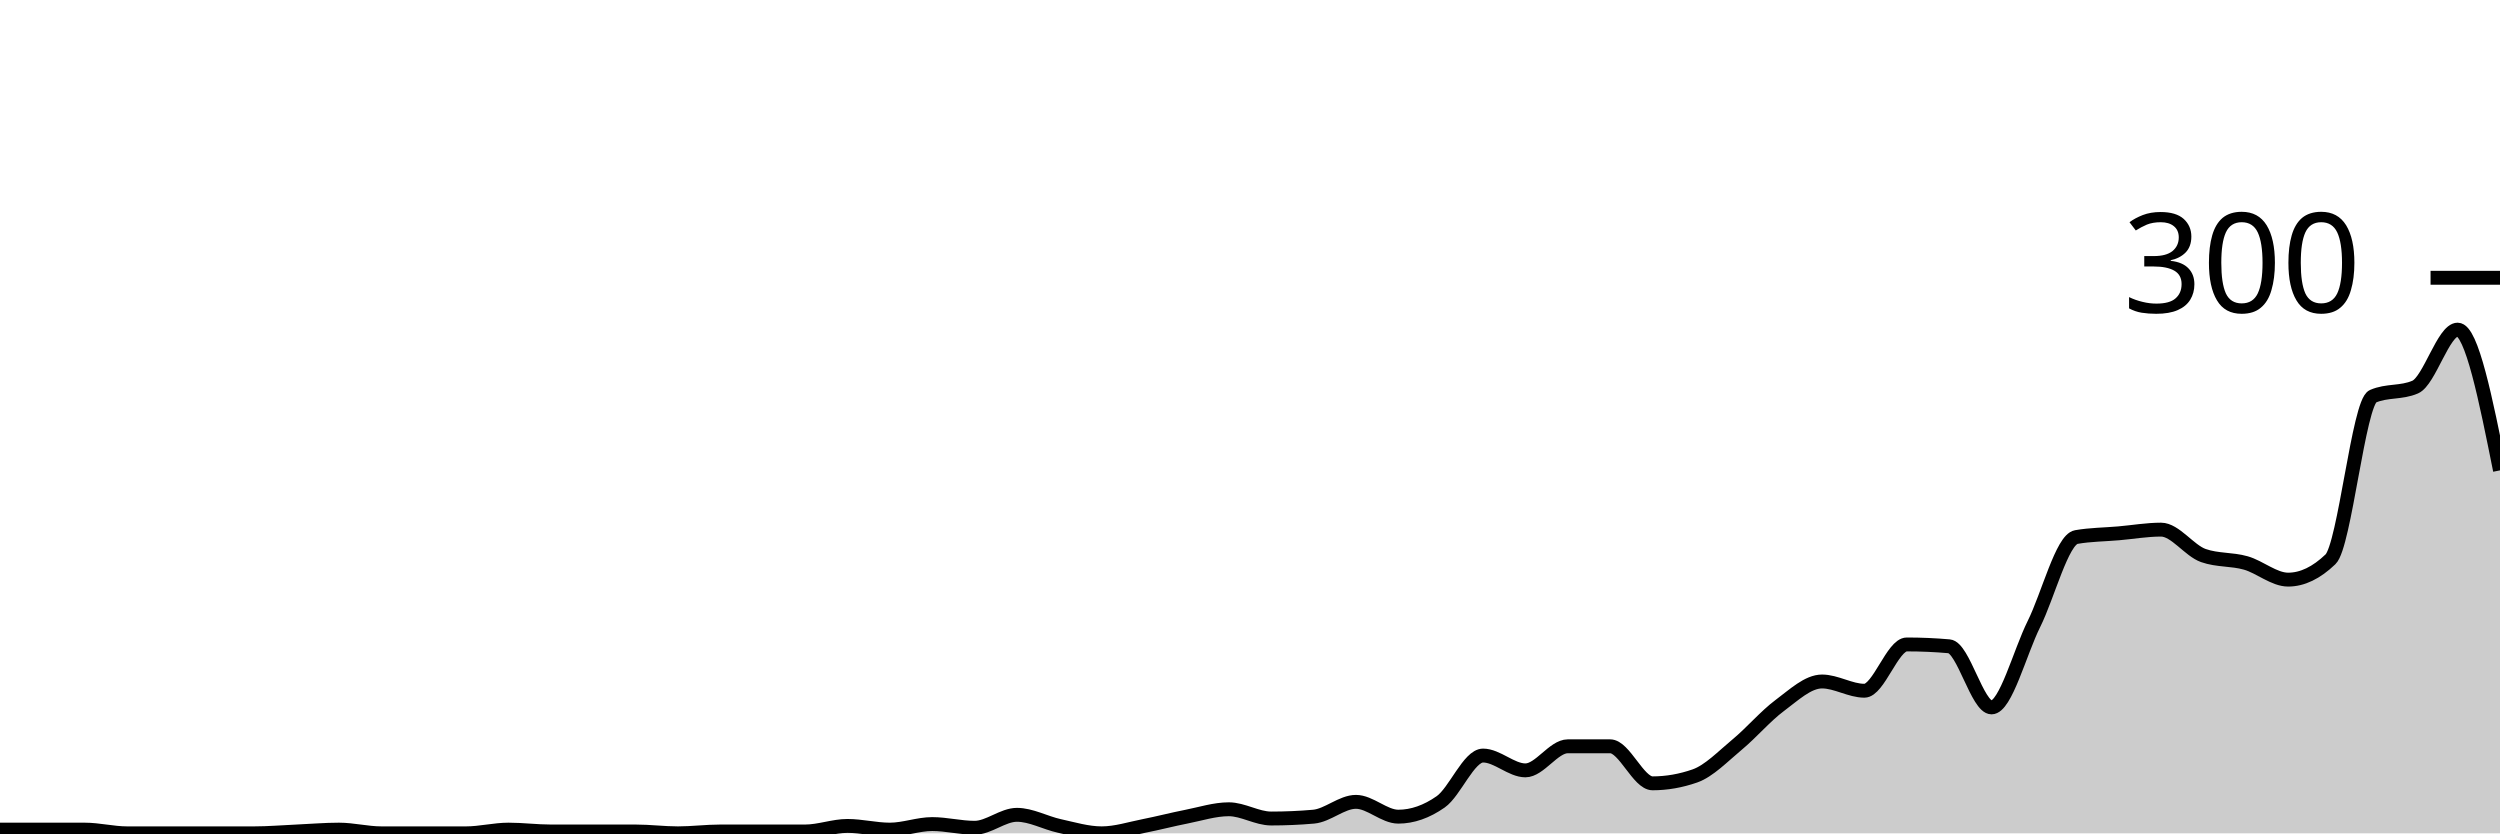
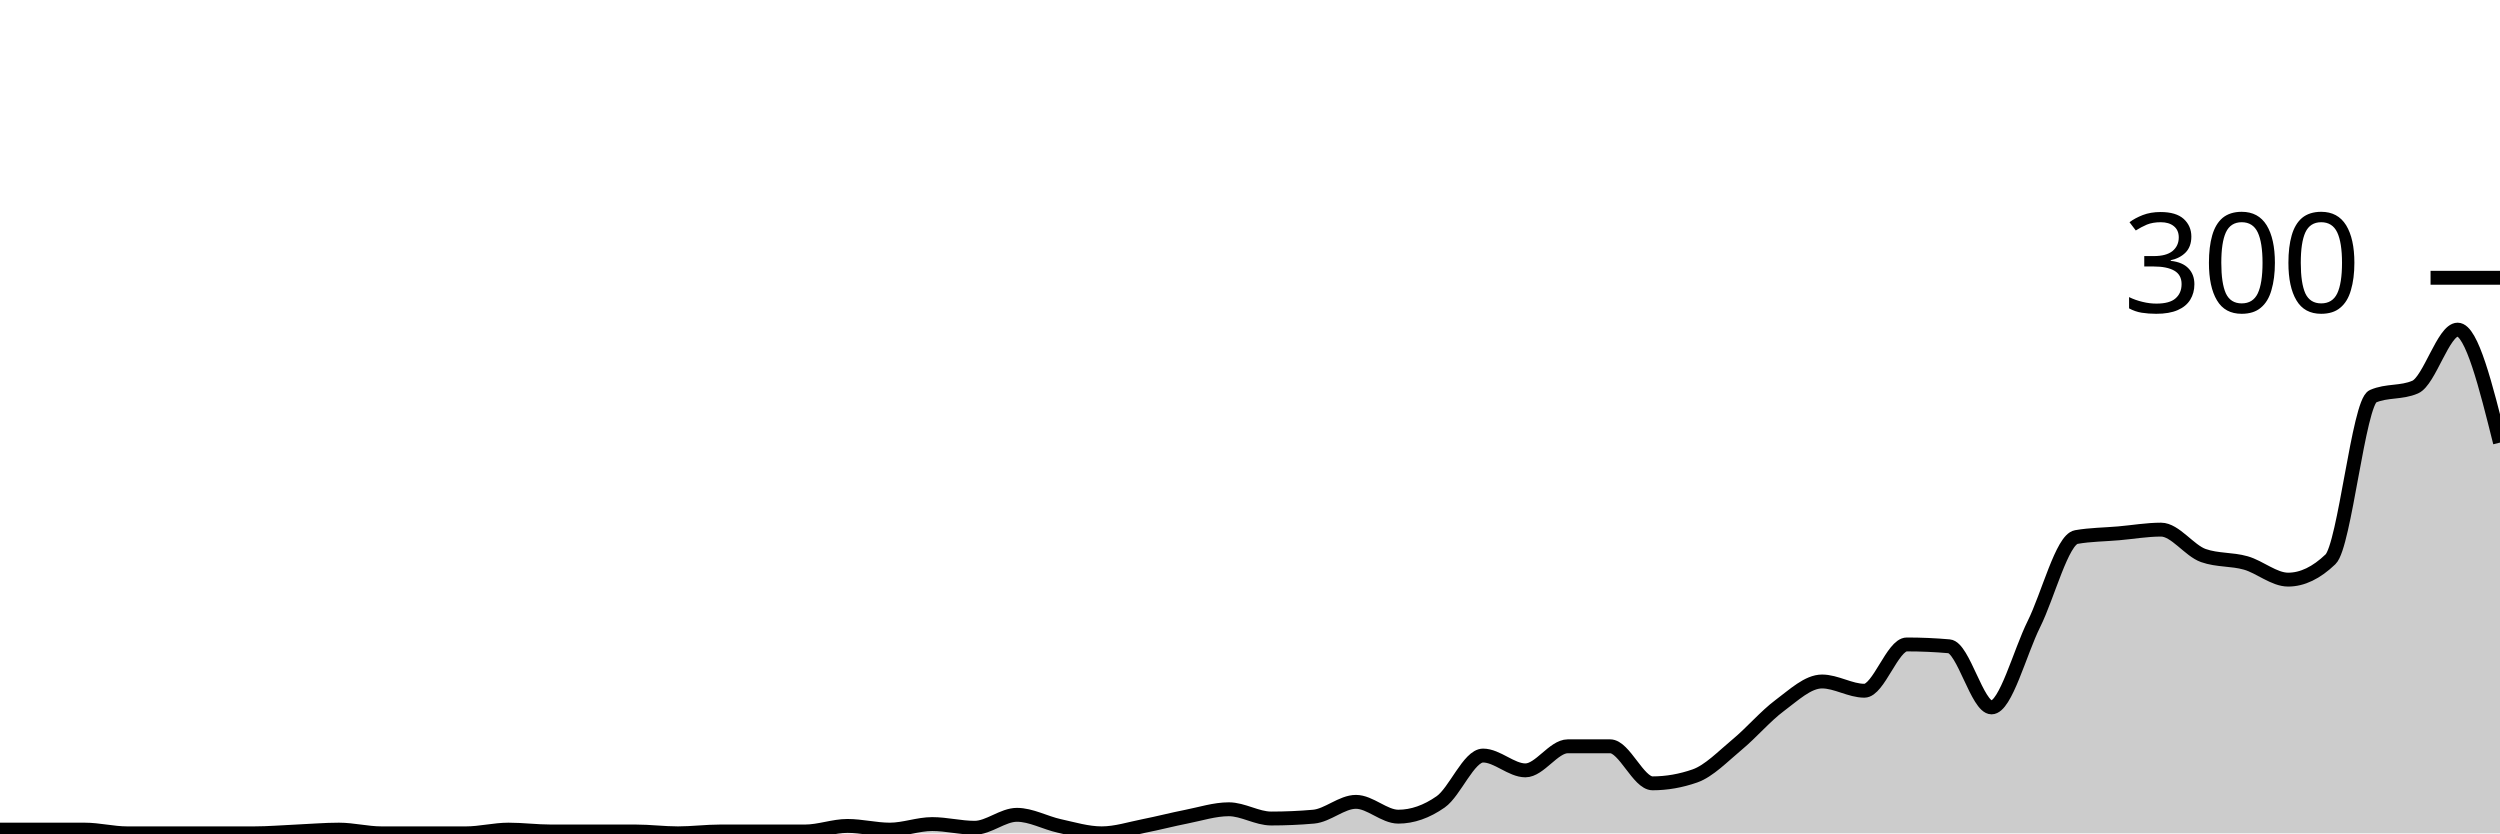
<svg xmlns="http://www.w3.org/2000/svg" viewBox="0 0 180 60">
  <g transform="translate(0,20)">
-     <path class="area" fill="rgba(0, 0, 0, 0.2)" d="M0,39.733C1.017,39.733,2.034,39.733,3.051,39.733C4.068,39.733,5.085,39.733,6.102,39.733C7.119,39.733,8.136,40,9.153,40C10.169,40,11.186,40,12.203,40C13.22,40,14.237,40,15.254,40C16.271,40,17.288,40,18.305,40C19.322,40,20.339,39.911,21.356,39.867C22.373,39.822,23.39,39.733,24.407,39.733C25.424,39.733,26.441,40,27.458,40C28.475,40,29.492,40,30.508,40C31.525,40,32.542,40,33.559,40C34.576,40,35.593,39.733,36.61,39.733C37.627,39.733,38.644,39.867,39.661,39.867C40.678,39.867,41.695,39.867,42.712,39.867C43.729,39.867,44.746,39.867,45.763,39.867C46.78,39.867,47.797,40,48.814,40C49.831,40,50.847,39.867,51.864,39.867C52.881,39.867,53.898,39.867,54.915,39.867C55.932,39.867,56.949,39.867,57.966,39.867C58.983,39.867,60,39.467,61.017,39.467C62.034,39.467,63.051,39.733,64.068,39.733C65.085,39.733,66.102,39.333,67.119,39.333C68.136,39.333,69.153,39.6,70.169,39.6C71.186,39.6,72.203,38.667,73.22,38.667C74.237,38.667,75.254,39.244,76.271,39.467C77.288,39.689,78.305,40,79.322,40C80.339,40,81.356,39.667,82.373,39.467C83.39,39.267,84.407,39,85.424,38.8C86.441,38.6,87.458,38.267,88.475,38.267C89.492,38.267,90.508,38.933,91.525,38.933C92.542,38.933,93.559,38.889,94.576,38.8C95.593,38.711,96.61,37.733,97.627,37.733C98.644,37.733,99.661,38.8,100.678,38.8C101.695,38.8,102.712,38.444,103.729,37.733C104.746,37.022,105.763,34.4,106.78,34.4C107.797,34.4,108.814,35.467,109.831,35.467C110.847,35.467,111.864,33.733,112.881,33.733C113.898,33.733,114.915,33.733,115.932,33.733C116.949,33.733,117.966,36.4,118.983,36.4C120,36.4,121.017,36.222,122.034,35.867C123.051,35.511,124.068,34.444,125.085,33.6C126.102,32.756,127.119,31.556,128.136,30.8C129.153,30.044,130.169,29.067,131.186,29.067C132.203,29.067,133.22,29.733,134.237,29.733C135.254,29.733,136.271,26.4,137.288,26.4C138.305,26.4,139.322,26.444,140.339,26.533C141.356,26.622,142.373,30.933,143.39,30.933C144.407,30.933,145.424,26.978,146.441,24.933C147.458,22.889,148.475,18.844,149.492,18.667C150.508,18.489,151.525,18.489,152.542,18.4C153.559,18.311,154.576,18.133,155.593,18.133C156.61,18.133,157.627,19.644,158.644,20C159.661,20.356,160.678,20.244,161.695,20.533C162.712,20.822,163.729,21.733,164.746,21.733C165.763,21.733,166.78,21.244,167.797,20.267C168.814,19.289,169.831,8.978,170.847,8.533C171.864,8.089,172.881,8.311,173.898,7.867C174.915,7.422,175.932,3.733,176.949,3.733C177.966,3.733,178.983,8.8,180,13.867L180,40C178.983,40,177.966,40,176.949,40C175.932,40,174.915,40,173.898,40C172.881,40,171.864,40,170.847,40C169.831,40,168.814,40,167.797,40C166.78,40,165.763,40,164.746,40C163.729,40,162.712,40,161.695,40C160.678,40,159.661,40,158.644,40C157.627,40,156.61,40,155.593,40C154.576,40,153.559,40,152.542,40C151.525,40,150.508,40,149.492,40C148.475,40,147.458,40,146.441,40C145.424,40,144.407,40,143.39,40C142.373,40,141.356,40,140.339,40C139.322,40,138.305,40,137.288,40C136.271,40,135.254,40,134.237,40C133.22,40,132.203,40,131.186,40C130.169,40,129.153,40,128.136,40C127.119,40,126.102,40,125.085,40C124.068,40,123.051,40,122.034,40C121.017,40,120,40,118.983,40C117.966,40,116.949,40,115.932,40C114.915,40,113.898,40,112.881,40C111.864,40,110.847,40,109.831,40C108.814,40,107.797,40,106.78,40C105.763,40,104.746,40,103.729,40C102.712,40,101.695,40,100.678,40C99.661,40,98.644,40,97.627,40C96.61,40,95.593,40,94.576,40C93.559,40,92.542,40,91.525,40C90.508,40,89.492,40,88.475,40C87.458,40,86.441,40,85.424,40C84.407,40,83.39,40,82.373,40C81.356,40,80.339,40,79.322,40C78.305,40,77.288,40,76.271,40C75.254,40,74.237,40,73.22,40C72.203,40,71.186,40,70.169,40C69.153,40,68.136,40,67.119,40C66.102,40,65.085,40,64.068,40C63.051,40,62.034,40,61.017,40C60,40,58.983,40,57.966,40C56.949,40,55.932,40,54.915,40C53.898,40,52.881,40,51.864,40C50.847,40,49.831,40,48.814,40C47.797,40,46.78,40,45.763,40C44.746,40,43.729,40,42.712,40C41.695,40,40.678,40,39.661,40C38.644,40,37.627,40,36.61,40C35.593,40,34.576,40,33.559,40C32.542,40,31.525,40,30.508,40C29.492,40,28.475,40,27.458,40C26.441,40,25.424,40,24.407,40C23.39,40,22.373,40,21.356,40C20.339,40,19.322,40,18.305,40C17.288,40,16.271,40,15.254,40C14.237,40,13.22,40,12.203,40C11.186,40,10.169,40,9.153,40C8.136,40,7.119,40,6.102,40C5.085,40,4.068,40,3.051,40C2.034,40,1.017,40,0,40Z" />
-     <path class="line" stroke="black" fill="none" d="M0,39.733C1.017,39.733,2.034,39.733,3.051,39.733C4.068,39.733,5.085,39.733,6.102,39.733C7.119,39.733,8.136,40,9.153,40C10.169,40,11.186,40,12.203,40C13.22,40,14.237,40,15.254,40C16.271,40,17.288,40,18.305,40C19.322,40,20.339,39.911,21.356,39.867C22.373,39.822,23.39,39.733,24.407,39.733C25.424,39.733,26.441,40,27.458,40C28.475,40,29.492,40,30.508,40C31.525,40,32.542,40,33.559,40C34.576,40,35.593,39.733,36.61,39.733C37.627,39.733,38.644,39.867,39.661,39.867C40.678,39.867,41.695,39.867,42.712,39.867C43.729,39.867,44.746,39.867,45.763,39.867C46.78,39.867,47.797,40,48.814,40C49.831,40,50.847,39.867,51.864,39.867C52.881,39.867,53.898,39.867,54.915,39.867C55.932,39.867,56.949,39.867,57.966,39.867C58.983,39.867,60,39.467,61.017,39.467C62.034,39.467,63.051,39.733,64.068,39.733C65.085,39.733,66.102,39.333,67.119,39.333C68.136,39.333,69.153,39.6,70.169,39.6C71.186,39.6,72.203,38.667,73.22,38.667C74.237,38.667,75.254,39.244,76.271,39.467C77.288,39.689,78.305,40,79.322,40C80.339,40,81.356,39.667,82.373,39.467C83.39,39.267,84.407,39,85.424,38.8C86.441,38.6,87.458,38.267,88.475,38.267C89.492,38.267,90.508,38.933,91.525,38.933C92.542,38.933,93.559,38.889,94.576,38.8C95.593,38.711,96.61,37.733,97.627,37.733C98.644,37.733,99.661,38.8,100.678,38.8C101.695,38.8,102.712,38.444,103.729,37.733C104.746,37.022,105.763,34.4,106.78,34.4C107.797,34.4,108.814,35.467,109.831,35.467C110.847,35.467,111.864,33.733,112.881,33.733C113.898,33.733,114.915,33.733,115.932,33.733C116.949,33.733,117.966,36.4,118.983,36.4C120,36.4,121.017,36.222,122.034,35.867C123.051,35.511,124.068,34.444,125.085,33.6C126.102,32.756,127.119,31.556,128.136,30.8C129.153,30.044,130.169,29.067,131.186,29.067C132.203,29.067,133.22,29.733,134.237,29.733C135.254,29.733,136.271,26.4,137.288,26.4C138.305,26.4,139.322,26.444,140.339,26.533C141.356,26.622,142.373,30.933,143.39,30.933C144.407,30.933,145.424,26.978,146.441,24.933C147.458,22.889,148.475,18.844,149.492,18.667C150.508,18.489,151.525,18.489,152.542,18.4C153.559,18.311,154.576,18.133,155.593,18.133C156.61,18.133,157.627,19.644,158.644,20C159.661,20.356,160.678,20.244,161.695,20.533C162.712,20.822,163.729,21.733,164.746,21.733C165.763,21.733,166.78,21.244,167.797,20.267C168.814,19.289,169.831,8.978,170.847,8.533C171.864,8.089,172.881,8.311,173.898,7.867C174.915,7.422,175.932,3.733,176.949,3.733C177.966,3.733,178.983,8.8,180,13.867" />
+     <path class="area" fill="rgba(0, 0, 0, 0.2)" d="M0,39.733C1.017,39.733,2.034,39.733,3.051,39.733C4.068,39.733,5.085,39.733,6.102,39.733C7.119,39.733,8.136,40,9.153,40C10.169,40,11.186,40,12.203,40C13.22,40,14.237,40,15.254,40C16.271,40,17.288,40,18.305,40C19.322,40,20.339,39.911,21.356,39.867C22.373,39.822,23.39,39.733,24.407,39.733C25.424,39.733,26.441,40,27.458,40C28.475,40,29.492,40,30.508,40C31.525,40,32.542,40,33.559,40C34.576,40,35.593,39.733,36.61,39.733C37.627,39.733,38.644,39.867,39.661,39.867C40.678,39.867,41.695,39.867,42.712,39.867C43.729,39.867,44.746,39.867,45.763,39.867C46.78,39.867,47.797,40,48.814,40C49.831,40,50.847,39.867,51.864,39.867C52.881,39.867,53.898,39.867,54.915,39.867C55.932,39.867,56.949,39.867,57.966,39.867C58.983,39.867,60,39.467,61.017,39.467C62.034,39.467,63.051,39.733,64.068,39.733C65.085,39.733,66.102,39.333,67.119,39.333C68.136,39.333,69.153,39.6,70.169,39.6C71.186,39.6,72.203,38.667,73.22,38.667C74.237,38.667,75.254,39.244,76.271,39.467C77.288,39.689,78.305,40,79.322,40C80.339,40,81.356,39.667,82.373,39.467C83.39,39.267,84.407,39,85.424,38.8C86.441,38.6,87.458,38.267,88.475,38.267C89.492,38.267,90.508,38.933,91.525,38.933C92.542,38.933,93.559,38.889,94.576,38.8C95.593,38.711,96.61,37.733,97.627,37.733C98.644,37.733,99.661,38.8,100.678,38.8C101.695,38.8,102.712,38.444,103.729,37.733C104.746,37.022,105.763,34.4,106.78,34.4C107.797,34.4,108.814,35.467,109.831,35.467C110.847,35.467,111.864,33.733,112.881,33.733C113.898,33.733,114.915,33.733,115.932,33.733C116.949,33.733,117.966,36.4,118.983,36.4C120,36.4,121.017,36.222,122.034,35.867C123.051,35.511,124.068,34.444,125.085,33.6C126.102,32.756,127.119,31.556,128.136,30.8C129.153,30.044,130.169,29.067,131.186,29.067C132.203,29.067,133.22,29.733,134.237,29.733C135.254,29.733,136.271,26.4,137.288,26.4C138.305,26.4,139.322,26.444,140.339,26.533C141.356,26.622,142.373,30.933,143.39,30.933C144.407,30.933,145.424,26.978,146.441,24.933C147.458,22.889,148.475,18.844,149.492,18.667C150.508,18.489,151.525,18.489,152.542,18.4C153.559,18.311,154.576,18.133,155.593,18.133C156.61,18.133,157.627,19.644,158.644,20C159.661,20.356,160.678,20.244,161.695,20.533C162.712,20.822,163.729,21.733,164.746,21.733C165.763,21.733,166.78,21.244,167.797,20.267C168.814,19.289,169.831,8.978,170.847,8.533C171.864,8.089,172.881,8.311,173.898,7.867C174.915,7.422,175.932,3.733,176.949,3.733C177.966,3.733,178.983,7.8,180,11.867L180,40C178.983,40,177.966,40,176.949,40C175.932,40,174.915,40,173.898,40C172.881,40,171.864,40,170.847,40C169.831,40,168.814,40,167.797,40C166.78,40,165.763,40,164.746,40C163.729,40,162.712,40,161.695,40C160.678,40,159.661,40,158.644,40C157.627,40,156.61,40,155.593,40C154.576,40,153.559,40,152.542,40C151.525,40,150.508,40,149.492,40C148.475,40,147.458,40,146.441,40C145.424,40,144.407,40,143.39,40C142.373,40,141.356,40,140.339,40C139.322,40,138.305,40,137.288,40C136.271,40,135.254,40,134.237,40C133.22,40,132.203,40,131.186,40C130.169,40,129.153,40,128.136,40C127.119,40,126.102,40,125.085,40C124.068,40,123.051,40,122.034,40C121.017,40,120,40,118.983,40C117.966,40,116.949,40,115.932,40C114.915,40,113.898,40,112.881,40C111.864,40,110.847,40,109.831,40C108.814,40,107.797,40,106.78,40C105.763,40,104.746,40,103.729,40C102.712,40,101.695,40,100.678,40C99.661,40,98.644,40,97.627,40C96.61,40,95.593,40,94.576,40C93.559,40,92.542,40,91.525,40C90.508,40,89.492,40,88.475,40C87.458,40,86.441,40,85.424,40C84.407,40,83.39,40,82.373,40C81.356,40,80.339,40,79.322,40C78.305,40,77.288,40,76.271,40C75.254,40,74.237,40,73.22,40C72.203,40,71.186,40,70.169,40C69.153,40,68.136,40,67.119,40C66.102,40,65.085,40,64.068,40C63.051,40,62.034,40,61.017,40C60,40,58.983,40,57.966,40C56.949,40,55.932,40,54.915,40C53.898,40,52.881,40,51.864,40C50.847,40,49.831,40,48.814,40C47.797,40,46.78,40,45.763,40C44.746,40,43.729,40,42.712,40C41.695,40,40.678,40,39.661,40C38.644,40,37.627,40,36.61,40C35.593,40,34.576,40,33.559,40C32.542,40,31.525,40,30.508,40C29.492,40,28.475,40,27.458,40C26.441,40,25.424,40,24.407,40C23.39,40,22.373,40,21.356,40C20.339,40,19.322,40,18.305,40C17.288,40,16.271,40,15.254,40C14.237,40,13.22,40,12.203,40C11.186,40,10.169,40,9.153,40C8.136,40,7.119,40,6.102,40C5.085,40,4.068,40,3.051,40C2.034,40,1.017,40,0,40Z" />
+     <path class="line" stroke="black" fill="none" d="M0,39.733C1.017,39.733,2.034,39.733,3.051,39.733C4.068,39.733,5.085,39.733,6.102,39.733C7.119,39.733,8.136,40,9.153,40C10.169,40,11.186,40,12.203,40C13.22,40,14.237,40,15.254,40C16.271,40,17.288,40,18.305,40C19.322,40,20.339,39.911,21.356,39.867C22.373,39.822,23.39,39.733,24.407,39.733C25.424,39.733,26.441,40,27.458,40C28.475,40,29.492,40,30.508,40C31.525,40,32.542,40,33.559,40C34.576,40,35.593,39.733,36.61,39.733C37.627,39.733,38.644,39.867,39.661,39.867C40.678,39.867,41.695,39.867,42.712,39.867C43.729,39.867,44.746,39.867,45.763,39.867C46.78,39.867,47.797,40,48.814,40C49.831,40,50.847,39.867,51.864,39.867C52.881,39.867,53.898,39.867,54.915,39.867C55.932,39.867,56.949,39.867,57.966,39.867C58.983,39.867,60,39.467,61.017,39.467C62.034,39.467,63.051,39.733,64.068,39.733C65.085,39.733,66.102,39.333,67.119,39.333C68.136,39.333,69.153,39.6,70.169,39.6C71.186,39.6,72.203,38.667,73.22,38.667C74.237,38.667,75.254,39.244,76.271,39.467C77.288,39.689,78.305,40,79.322,40C80.339,40,81.356,39.667,82.373,39.467C83.39,39.267,84.407,39,85.424,38.8C86.441,38.6,87.458,38.267,88.475,38.267C89.492,38.267,90.508,38.933,91.525,38.933C92.542,38.933,93.559,38.889,94.576,38.8C95.593,38.711,96.61,37.733,97.627,37.733C98.644,37.733,99.661,38.8,100.678,38.8C101.695,38.8,102.712,38.444,103.729,37.733C104.746,37.022,105.763,34.4,106.78,34.4C107.797,34.4,108.814,35.467,109.831,35.467C110.847,35.467,111.864,33.733,112.881,33.733C113.898,33.733,114.915,33.733,115.932,33.733C116.949,33.733,117.966,36.4,118.983,36.4C120,36.4,121.017,36.222,122.034,35.867C123.051,35.511,124.068,34.444,125.085,33.6C126.102,32.756,127.119,31.556,128.136,30.8C129.153,30.044,130.169,29.067,131.186,29.067C132.203,29.067,133.22,29.733,134.237,29.733C135.254,29.733,136.271,26.4,137.288,26.4C138.305,26.4,139.322,26.444,140.339,26.533C141.356,26.622,142.373,30.933,143.39,30.933C144.407,30.933,145.424,26.978,146.441,24.933C147.458,22.889,148.475,18.844,149.492,18.667C150.508,18.489,151.525,18.489,152.542,18.4C153.559,18.311,154.576,18.133,155.593,18.133C156.61,18.133,157.627,19.644,158.644,20C159.661,20.356,160.678,20.244,161.695,20.533C162.712,20.822,163.729,21.733,164.746,21.733C165.763,21.733,166.78,21.244,167.797,20.267C168.814,19.289,169.831,8.978,170.847,8.533C171.864,8.089,172.881,8.311,173.898,7.867C174.915,7.422,175.932,3.733,176.949,3.733C177.966,3.733,178.983,7.8,180,11.867" />
    <path class="axis-ceiling" stroke-width="1" stroke="black" fill="none" d="M175,0L180,0" />
    <text class="axis-ceiling-label" font-family="sans-serif" text-anchor="end" font-size="10px" x="170" y="2.5">300</text>
  </g>
</svg>
